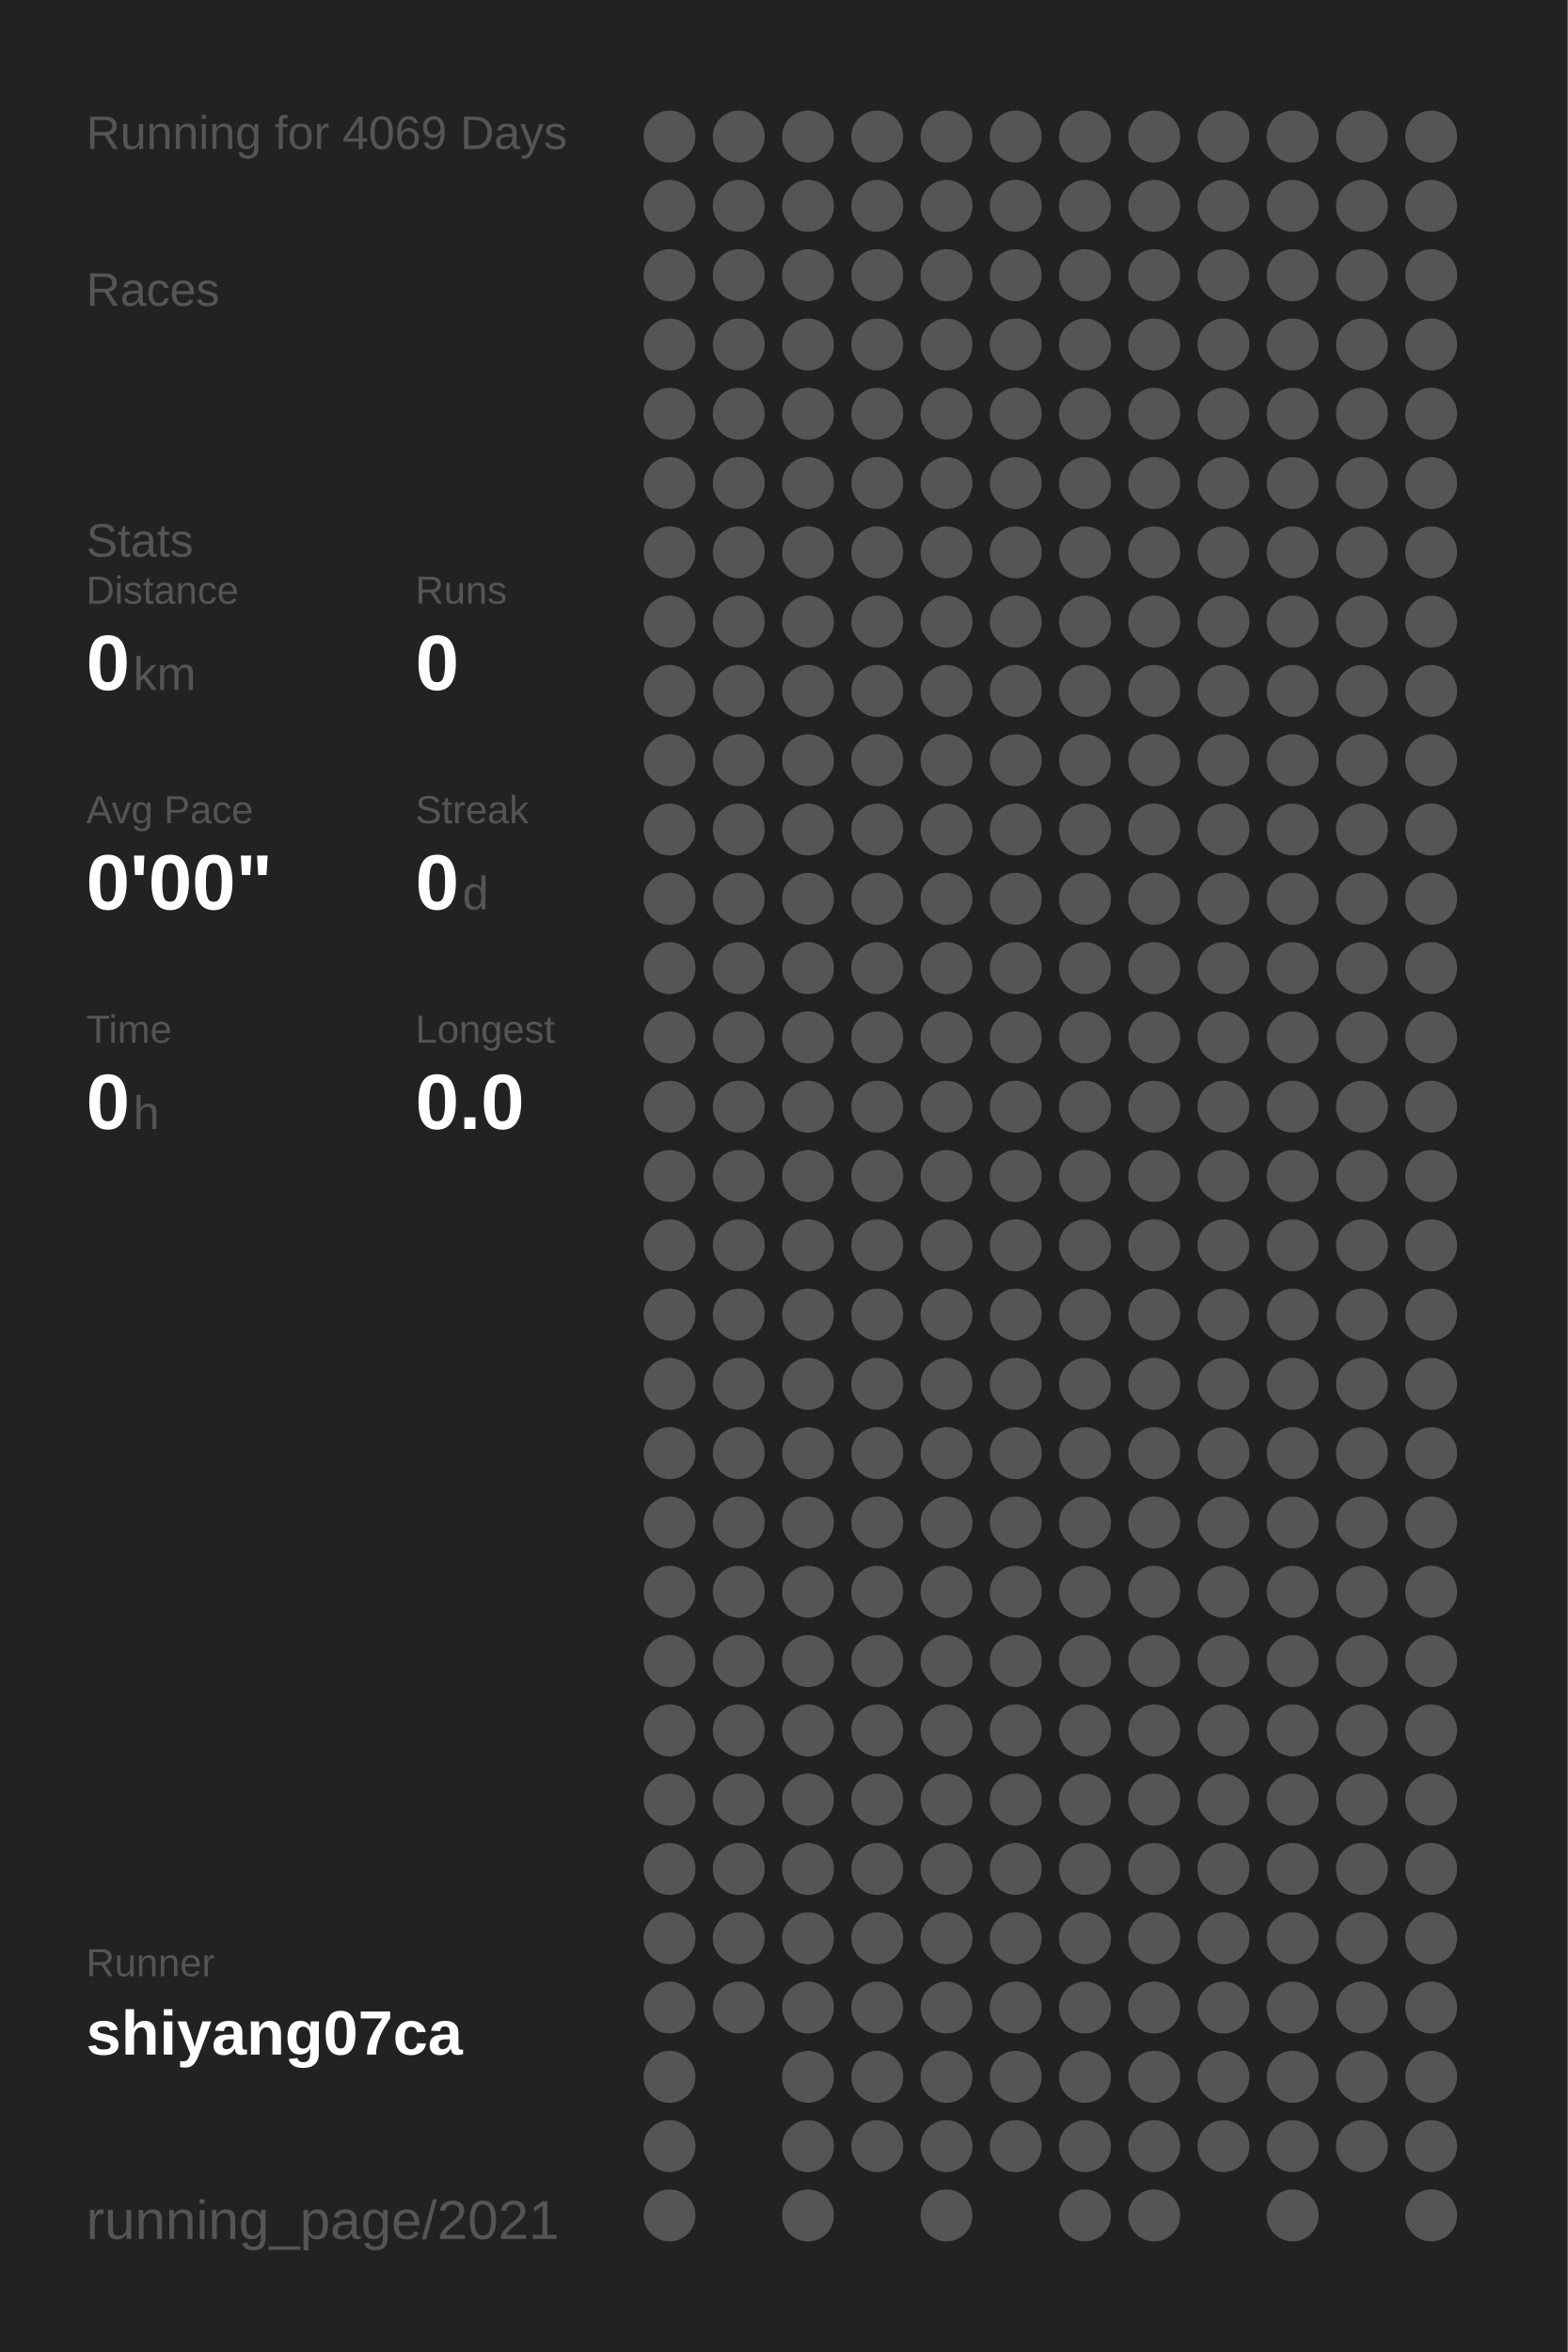
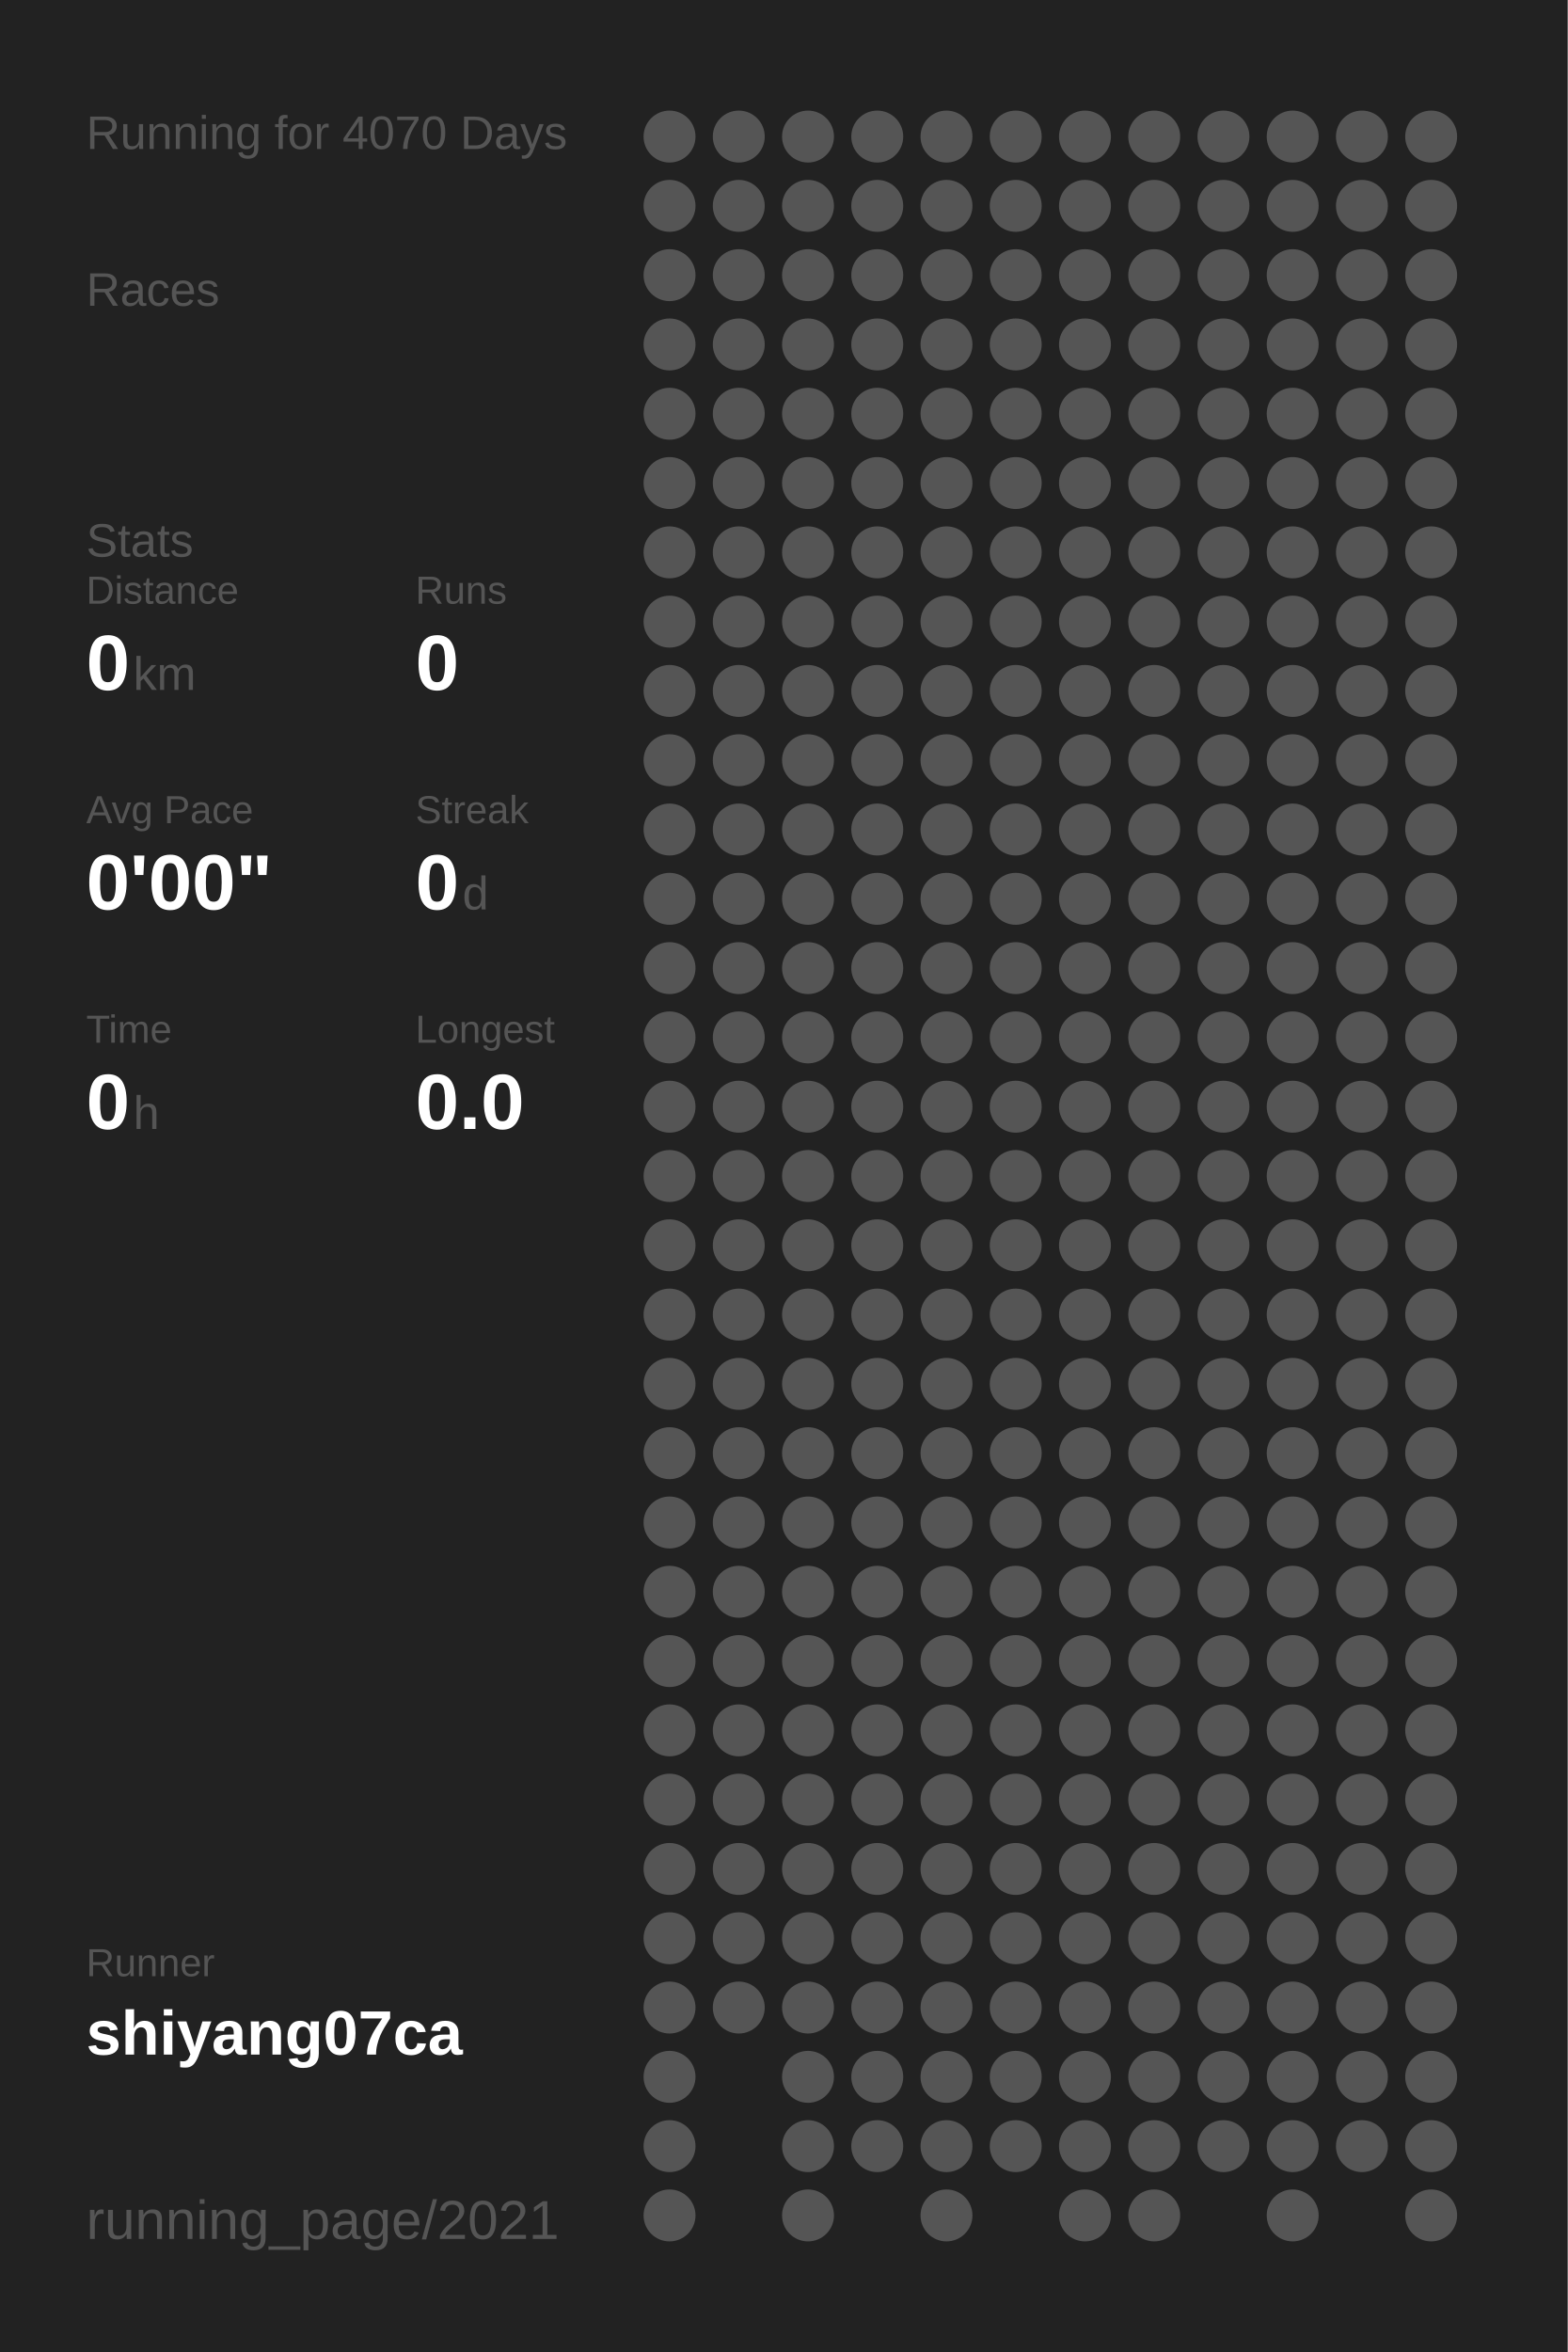
<svg xmlns="http://www.w3.org/2000/svg" baseProfile="full" height="300mm" version="1.1" viewBox="0,0,200,300" width="200mm">
  <defs />
  <rect fill="#222222" height="300" width="200" x="0" y="0" />
-   <text fill="#555555" style="font-size:6px; font-family:Arial;" x="11" y="19">Running for 4069 Days</text>
+   <text fill="#555555" style="font-size:6px; font-family:Arial;" x="11" y="19">Running for 4070 Days</text>
  <text fill="#555555" style="font-size:6px; font-family:Arial;" x="11" y="39">Races</text>
  <text fill="#555555" style="font-size:6px; font-family:Arial;" x="11" y="71">Stats</text>
  <text fill="#555555" style="font-size:5px; font-family:Arial;" x="11" y="77">Distance</text>
  <text fill="#FFFFFF" style="font-size:10px; font-family:Arial; font-weight:bold;" x="11" y="88">0</text>
  <text fill="#555555" style="font-size:6px; font-family:Arial;" x="17" y="88">km</text>
  <text fill="#555555" style="font-size:5px; font-family:Arial;" x="53" y="77">Runs</text>
  <text fill="#FFFFFF" style="font-size:10px; font-family:Arial; font-weight:bold;" x="53" y="88">0</text>
  <text fill="#555555" style="font-size:5px; font-family:Arial;" x="11" y="105">Avg Pace</text>
  <text fill="#FFFFFF" style="font-size:10px; font-family:Arial; font-weight:bold;" x="11" y="116">0'00"</text>
  <text fill="#555555" style="font-size:5px; font-family:Arial;" x="53" y="105">Streak</text>
  <text fill="#FFFFFF" style="font-size:10px; font-family:Arial; font-weight:bold;" x="53" y="116">0</text>
  <text fill="#555555" style="font-size:6px; font-family:Arial;" x="59" y="116">d</text>
  <text fill="#555555" style="font-size:5px; font-family:Arial;" x="11" y="133">Time</text>
  <text fill="#FFFFFF" style="font-size:10px; font-family:Arial; font-weight:bold;" x="11" y="144">0</text>
  <text fill="#555555" style="font-size:6px; font-family:Arial;" x="17" y="144">h</text>
  <text fill="#555555" style="font-size:5px; font-family:Arial;" x="53" y="133">Longest</text>
  <text fill="#FFFFFF" style="font-size:10px; font-family:Arial; font-weight:bold;" x="53" y="144">0.0</text>
  <text fill="#555555" style="font-size:5px; font-family:Arial;" x="11" y="252.065">Runner</text>
  <text fill="#FFFFFF" style="font-size:8px; font-family:Arial; font-weight:bold;" x="11" y="262.065">shiyang07ca</text>
  <text fill="#555555" style="font-size:7px; font-family:Arial;" x="11" y="285.581">running_page/2021</text>
  <circle cx="85.417" cy="17.419" fill="#555555" r="3.312" />
  <circle cx="85.417" cy="26.258" fill="#555555" r="3.312" />
  <circle cx="85.417" cy="35.097" fill="#555555" r="3.312" />
  <circle cx="85.417" cy="43.935" fill="#555555" r="3.312" />
  <circle cx="85.417" cy="52.774" fill="#555555" r="3.312" />
  <circle cx="85.417" cy="61.613" fill="#555555" r="3.312" />
  <circle cx="85.417" cy="70.452" fill="#555555" r="3.312" />
  <circle cx="85.417" cy="79.29" fill="#555555" r="3.312" />
  <circle cx="85.417" cy="88.129" fill="#555555" r="3.312" />
  <circle cx="85.417" cy="96.968" fill="#555555" r="3.312" />
  <circle cx="85.417" cy="105.806" fill="#555555" r="3.312" />
  <circle cx="85.417" cy="114.645" fill="#555555" r="3.312" />
  <circle cx="85.417" cy="123.484" fill="#555555" r="3.312" />
  <circle cx="85.417" cy="132.323" fill="#555555" r="3.312" />
  <circle cx="85.417" cy="141.161" fill="#555555" r="3.312" />
  <circle cx="85.417" cy="150" fill="#555555" r="3.312" />
  <circle cx="85.417" cy="158.839" fill="#555555" r="3.312" />
  <circle cx="85.417" cy="167.677" fill="#555555" r="3.312" />
  <circle cx="85.417" cy="176.516" fill="#555555" r="3.312" />
  <circle cx="85.417" cy="185.355" fill="#555555" r="3.312" />
  <circle cx="85.417" cy="194.194" fill="#555555" r="3.312" />
  <circle cx="85.417" cy="203.032" fill="#555555" r="3.312" />
  <circle cx="85.417" cy="211.871" fill="#555555" r="3.312" />
  <circle cx="85.417" cy="220.71" fill="#555555" r="3.312" />
  <circle cx="85.417" cy="229.548" fill="#555555" r="3.312" />
  <circle cx="85.417" cy="238.387" fill="#555555" r="3.312" />
  <circle cx="85.417" cy="247.226" fill="#555555" r="3.312" />
  <circle cx="85.417" cy="256.065" fill="#555555" r="3.312" />
  <circle cx="85.417" cy="264.903" fill="#555555" r="3.312" />
  <circle cx="85.417" cy="273.742" fill="#555555" r="3.312" />
  <circle cx="85.417" cy="282.581" fill="#555555" r="3.312" />
  <circle cx="94.25" cy="17.419" fill="#555555" r="3.312" />
  <circle cx="94.25" cy="26.258" fill="#555555" r="3.312" />
  <circle cx="94.25" cy="35.097" fill="#555555" r="3.312" />
  <circle cx="94.25" cy="43.935" fill="#555555" r="3.312" />
  <circle cx="94.25" cy="52.774" fill="#555555" r="3.312" />
  <circle cx="94.25" cy="61.613" fill="#555555" r="3.312" />
  <circle cx="94.25" cy="70.452" fill="#555555" r="3.312" />
  <circle cx="94.25" cy="79.29" fill="#555555" r="3.312" />
  <circle cx="94.25" cy="88.129" fill="#555555" r="3.312" />
  <circle cx="94.25" cy="96.968" fill="#555555" r="3.312" />
  <circle cx="94.25" cy="105.806" fill="#555555" r="3.312" />
  <circle cx="94.25" cy="114.645" fill="#555555" r="3.312" />
  <circle cx="94.25" cy="123.484" fill="#555555" r="3.312" />
  <circle cx="94.25" cy="132.323" fill="#555555" r="3.312" />
  <circle cx="94.25" cy="141.161" fill="#555555" r="3.312" />
  <circle cx="94.25" cy="150" fill="#555555" r="3.312" />
  <circle cx="94.25" cy="158.839" fill="#555555" r="3.312" />
  <circle cx="94.25" cy="167.677" fill="#555555" r="3.312" />
  <circle cx="94.25" cy="176.516" fill="#555555" r="3.312" />
  <circle cx="94.25" cy="185.355" fill="#555555" r="3.312" />
  <circle cx="94.25" cy="194.194" fill="#555555" r="3.312" />
  <circle cx="94.25" cy="203.032" fill="#555555" r="3.312" />
  <circle cx="94.25" cy="211.871" fill="#555555" r="3.312" />
  <circle cx="94.25" cy="220.71" fill="#555555" r="3.312" />
  <circle cx="94.25" cy="229.548" fill="#555555" r="3.312" />
  <circle cx="94.25" cy="238.387" fill="#555555" r="3.312" />
  <circle cx="94.25" cy="247.226" fill="#555555" r="3.312" />
  <circle cx="94.25" cy="256.065" fill="#555555" r="3.312" />
  <circle cx="103.083" cy="17.419" fill="#555555" r="3.312" />
  <circle cx="103.083" cy="26.258" fill="#555555" r="3.312" />
  <circle cx="103.083" cy="35.097" fill="#555555" r="3.312" />
  <circle cx="103.083" cy="43.935" fill="#555555" r="3.312" />
  <circle cx="103.083" cy="52.774" fill="#555555" r="3.312" />
  <circle cx="103.083" cy="61.613" fill="#555555" r="3.312" />
  <circle cx="103.083" cy="70.452" fill="#555555" r="3.312" />
  <circle cx="103.083" cy="79.29" fill="#555555" r="3.312" />
  <circle cx="103.083" cy="88.129" fill="#555555" r="3.312" />
  <circle cx="103.083" cy="96.968" fill="#555555" r="3.312" />
  <circle cx="103.083" cy="105.806" fill="#555555" r="3.312" />
  <circle cx="103.083" cy="114.645" fill="#555555" r="3.312" />
  <circle cx="103.083" cy="123.484" fill="#555555" r="3.312" />
  <circle cx="103.083" cy="132.323" fill="#555555" r="3.312" />
  <circle cx="103.083" cy="141.161" fill="#555555" r="3.312" />
  <circle cx="103.083" cy="150" fill="#555555" r="3.312" />
  <circle cx="103.083" cy="158.839" fill="#555555" r="3.312" />
  <circle cx="103.083" cy="167.677" fill="#555555" r="3.312" />
  <circle cx="103.083" cy="176.516" fill="#555555" r="3.312" />
  <circle cx="103.083" cy="185.355" fill="#555555" r="3.312" />
  <circle cx="103.083" cy="194.194" fill="#555555" r="3.312" />
  <circle cx="103.083" cy="203.032" fill="#555555" r="3.312" />
  <circle cx="103.083" cy="211.871" fill="#555555" r="3.312" />
  <circle cx="103.083" cy="220.71" fill="#555555" r="3.312" />
  <circle cx="103.083" cy="229.548" fill="#555555" r="3.312" />
  <circle cx="103.083" cy="238.387" fill="#555555" r="3.312" />
  <circle cx="103.083" cy="247.226" fill="#555555" r="3.312" />
  <circle cx="103.083" cy="256.065" fill="#555555" r="3.312" />
  <circle cx="103.083" cy="264.903" fill="#555555" r="3.312" />
  <circle cx="103.083" cy="273.742" fill="#555555" r="3.312" />
  <circle cx="103.083" cy="282.581" fill="#555555" r="3.312" />
  <circle cx="111.917" cy="17.419" fill="#555555" r="3.312" />
  <circle cx="111.917" cy="26.258" fill="#555555" r="3.312" />
  <circle cx="111.917" cy="35.097" fill="#555555" r="3.312" />
  <circle cx="111.917" cy="43.935" fill="#555555" r="3.312" />
  <circle cx="111.917" cy="52.774" fill="#555555" r="3.312" />
  <circle cx="111.917" cy="61.613" fill="#555555" r="3.312" />
  <circle cx="111.917" cy="70.452" fill="#555555" r="3.312" />
  <circle cx="111.917" cy="79.29" fill="#555555" r="3.312" />
  <circle cx="111.917" cy="88.129" fill="#555555" r="3.312" />
  <circle cx="111.917" cy="96.968" fill="#555555" r="3.312" />
  <circle cx="111.917" cy="105.806" fill="#555555" r="3.312" />
  <circle cx="111.917" cy="114.645" fill="#555555" r="3.312" />
  <circle cx="111.917" cy="123.484" fill="#555555" r="3.312" />
  <circle cx="111.917" cy="132.323" fill="#555555" r="3.312" />
  <circle cx="111.917" cy="141.161" fill="#555555" r="3.312" />
  <circle cx="111.917" cy="150" fill="#555555" r="3.312" />
  <circle cx="111.917" cy="158.839" fill="#555555" r="3.312" />
  <circle cx="111.917" cy="167.677" fill="#555555" r="3.312" />
  <circle cx="111.917" cy="176.516" fill="#555555" r="3.312" />
  <circle cx="111.917" cy="185.355" fill="#555555" r="3.312" />
  <circle cx="111.917" cy="194.194" fill="#555555" r="3.312" />
  <circle cx="111.917" cy="203.032" fill="#555555" r="3.312" />
  <circle cx="111.917" cy="211.871" fill="#555555" r="3.312" />
  <circle cx="111.917" cy="220.71" fill="#555555" r="3.312" />
  <circle cx="111.917" cy="229.548" fill="#555555" r="3.312" />
  <circle cx="111.917" cy="238.387" fill="#555555" r="3.312" />
  <circle cx="111.917" cy="247.226" fill="#555555" r="3.312" />
  <circle cx="111.917" cy="256.065" fill="#555555" r="3.312" />
  <circle cx="111.917" cy="264.903" fill="#555555" r="3.312" />
  <circle cx="111.917" cy="273.742" fill="#555555" r="3.312" />
  <circle cx="120.75" cy="17.419" fill="#555555" r="3.312" />
  <circle cx="120.75" cy="26.258" fill="#555555" r="3.312" />
  <circle cx="120.75" cy="35.097" fill="#555555" r="3.312" />
  <circle cx="120.75" cy="43.935" fill="#555555" r="3.312" />
  <circle cx="120.75" cy="52.774" fill="#555555" r="3.312" />
  <circle cx="120.75" cy="61.613" fill="#555555" r="3.312" />
  <circle cx="120.75" cy="70.452" fill="#555555" r="3.312" />
  <circle cx="120.75" cy="79.29" fill="#555555" r="3.312" />
  <circle cx="120.75" cy="88.129" fill="#555555" r="3.312" />
  <circle cx="120.75" cy="96.968" fill="#555555" r="3.312" />
  <circle cx="120.75" cy="105.806" fill="#555555" r="3.312" />
  <circle cx="120.75" cy="114.645" fill="#555555" r="3.312" />
  <circle cx="120.75" cy="123.484" fill="#555555" r="3.312" />
  <circle cx="120.75" cy="132.323" fill="#555555" r="3.312" />
  <circle cx="120.75" cy="141.161" fill="#555555" r="3.312" />
  <circle cx="120.75" cy="150" fill="#555555" r="3.312" />
  <circle cx="120.75" cy="158.839" fill="#555555" r="3.312" />
  <circle cx="120.75" cy="167.677" fill="#555555" r="3.312" />
  <circle cx="120.75" cy="176.516" fill="#555555" r="3.312" />
  <circle cx="120.75" cy="185.355" fill="#555555" r="3.312" />
  <circle cx="120.75" cy="194.194" fill="#555555" r="3.312" />
  <circle cx="120.75" cy="203.032" fill="#555555" r="3.312" />
  <circle cx="120.75" cy="211.871" fill="#555555" r="3.312" />
  <circle cx="120.75" cy="220.71" fill="#555555" r="3.312" />
  <circle cx="120.75" cy="229.548" fill="#555555" r="3.312" />
  <circle cx="120.75" cy="238.387" fill="#555555" r="3.312" />
  <circle cx="120.75" cy="247.226" fill="#555555" r="3.312" />
  <circle cx="120.75" cy="256.065" fill="#555555" r="3.312" />
  <circle cx="120.75" cy="264.903" fill="#555555" r="3.312" />
  <circle cx="120.75" cy="273.742" fill="#555555" r="3.312" />
  <circle cx="120.75" cy="282.581" fill="#555555" r="3.312" />
  <circle cx="129.583" cy="17.419" fill="#555555" r="3.312" />
  <circle cx="129.583" cy="26.258" fill="#555555" r="3.312" />
  <circle cx="129.583" cy="35.097" fill="#555555" r="3.312" />
  <circle cx="129.583" cy="43.935" fill="#555555" r="3.312" />
  <circle cx="129.583" cy="52.774" fill="#555555" r="3.312" />
  <circle cx="129.583" cy="61.613" fill="#555555" r="3.312" />
  <circle cx="129.583" cy="70.452" fill="#555555" r="3.312" />
  <circle cx="129.583" cy="79.29" fill="#555555" r="3.312" />
  <circle cx="129.583" cy="88.129" fill="#555555" r="3.312" />
  <circle cx="129.583" cy="96.968" fill="#555555" r="3.312" />
  <circle cx="129.583" cy="105.806" fill="#555555" r="3.312" />
  <circle cx="129.583" cy="114.645" fill="#555555" r="3.312" />
  <circle cx="129.583" cy="123.484" fill="#555555" r="3.312" />
  <circle cx="129.583" cy="132.323" fill="#555555" r="3.312" />
  <circle cx="129.583" cy="141.161" fill="#555555" r="3.312" />
  <circle cx="129.583" cy="150" fill="#555555" r="3.312" />
  <circle cx="129.583" cy="158.839" fill="#555555" r="3.312" />
  <circle cx="129.583" cy="167.677" fill="#555555" r="3.312" />
  <circle cx="129.583" cy="176.516" fill="#555555" r="3.312" />
  <circle cx="129.583" cy="185.355" fill="#555555" r="3.312" />
  <circle cx="129.583" cy="194.194" fill="#555555" r="3.312" />
  <circle cx="129.583" cy="203.032" fill="#555555" r="3.312" />
  <circle cx="129.583" cy="211.871" fill="#555555" r="3.312" />
  <circle cx="129.583" cy="220.71" fill="#555555" r="3.312" />
  <circle cx="129.583" cy="229.548" fill="#555555" r="3.312" />
  <circle cx="129.583" cy="238.387" fill="#555555" r="3.312" />
  <circle cx="129.583" cy="247.226" fill="#555555" r="3.312" />
  <circle cx="129.583" cy="256.065" fill="#555555" r="3.312" />
  <circle cx="129.583" cy="264.903" fill="#555555" r="3.312" />
  <circle cx="129.583" cy="273.742" fill="#555555" r="3.312" />
  <circle cx="138.417" cy="17.419" fill="#555555" r="3.312" />
  <circle cx="138.417" cy="26.258" fill="#555555" r="3.312" />
  <circle cx="138.417" cy="35.097" fill="#555555" r="3.312" />
  <circle cx="138.417" cy="43.935" fill="#555555" r="3.312" />
  <circle cx="138.417" cy="52.774" fill="#555555" r="3.312" />
  <circle cx="138.417" cy="61.613" fill="#555555" r="3.312" />
  <circle cx="138.417" cy="70.452" fill="#555555" r="3.312" />
  <circle cx="138.417" cy="79.29" fill="#555555" r="3.312" />
  <circle cx="138.417" cy="88.129" fill="#555555" r="3.312" />
  <circle cx="138.417" cy="96.968" fill="#555555" r="3.312" />
  <circle cx="138.417" cy="105.806" fill="#555555" r="3.312" />
  <circle cx="138.417" cy="114.645" fill="#555555" r="3.312" />
  <circle cx="138.417" cy="123.484" fill="#555555" r="3.312" />
  <circle cx="138.417" cy="132.323" fill="#555555" r="3.312" />
  <circle cx="138.417" cy="141.161" fill="#555555" r="3.312" />
  <circle cx="138.417" cy="150" fill="#555555" r="3.312" />
  <circle cx="138.417" cy="158.839" fill="#555555" r="3.312" />
  <circle cx="138.417" cy="167.677" fill="#555555" r="3.312" />
  <circle cx="138.417" cy="176.516" fill="#555555" r="3.312" />
  <circle cx="138.417" cy="185.355" fill="#555555" r="3.312" />
  <circle cx="138.417" cy="194.194" fill="#555555" r="3.312" />
  <circle cx="138.417" cy="203.032" fill="#555555" r="3.312" />
  <circle cx="138.417" cy="211.871" fill="#555555" r="3.312" />
  <circle cx="138.417" cy="220.71" fill="#555555" r="3.312" />
  <circle cx="138.417" cy="229.548" fill="#555555" r="3.312" />
  <circle cx="138.417" cy="238.387" fill="#555555" r="3.312" />
  <circle cx="138.417" cy="247.226" fill="#555555" r="3.312" />
  <circle cx="138.417" cy="256.065" fill="#555555" r="3.312" />
  <circle cx="138.417" cy="264.903" fill="#555555" r="3.312" />
  <circle cx="138.417" cy="273.742" fill="#555555" r="3.312" />
  <circle cx="138.417" cy="282.581" fill="#555555" r="3.312" />
  <circle cx="147.25" cy="17.419" fill="#555555" r="3.312" />
  <circle cx="147.25" cy="26.258" fill="#555555" r="3.312" />
  <circle cx="147.25" cy="35.097" fill="#555555" r="3.312" />
  <circle cx="147.25" cy="43.935" fill="#555555" r="3.312" />
  <circle cx="147.25" cy="52.774" fill="#555555" r="3.312" />
  <circle cx="147.25" cy="61.613" fill="#555555" r="3.312" />
  <circle cx="147.25" cy="70.452" fill="#555555" r="3.312" />
  <circle cx="147.25" cy="79.29" fill="#555555" r="3.312" />
  <circle cx="147.25" cy="88.129" fill="#555555" r="3.312" />
  <circle cx="147.25" cy="96.968" fill="#555555" r="3.312" />
  <circle cx="147.25" cy="105.806" fill="#555555" r="3.312" />
  <circle cx="147.25" cy="114.645" fill="#555555" r="3.312" />
  <circle cx="147.25" cy="123.484" fill="#555555" r="3.312" />
  <circle cx="147.25" cy="132.323" fill="#555555" r="3.312" />
  <circle cx="147.25" cy="141.161" fill="#555555" r="3.312" />
  <circle cx="147.25" cy="150" fill="#555555" r="3.312" />
  <circle cx="147.25" cy="158.839" fill="#555555" r="3.312" />
  <circle cx="147.25" cy="167.677" fill="#555555" r="3.312" />
  <circle cx="147.25" cy="176.516" fill="#555555" r="3.312" />
  <circle cx="147.25" cy="185.355" fill="#555555" r="3.312" />
  <circle cx="147.25" cy="194.194" fill="#555555" r="3.312" />
  <circle cx="147.25" cy="203.032" fill="#555555" r="3.312" />
  <circle cx="147.25" cy="211.871" fill="#555555" r="3.312" />
  <circle cx="147.25" cy="220.71" fill="#555555" r="3.312" />
  <circle cx="147.25" cy="229.548" fill="#555555" r="3.312" />
  <circle cx="147.25" cy="238.387" fill="#555555" r="3.312" />
  <circle cx="147.25" cy="247.226" fill="#555555" r="3.312" />
  <circle cx="147.25" cy="256.065" fill="#555555" r="3.312" />
  <circle cx="147.25" cy="264.903" fill="#555555" r="3.312" />
  <circle cx="147.25" cy="273.742" fill="#555555" r="3.312" />
  <circle cx="147.25" cy="282.581" fill="#555555" r="3.312" />
  <circle cx="156.083" cy="17.419" fill="#555555" r="3.312" />
  <circle cx="156.083" cy="26.258" fill="#555555" r="3.312" />
  <circle cx="156.083" cy="35.097" fill="#555555" r="3.312" />
  <circle cx="156.083" cy="43.935" fill="#555555" r="3.312" />
  <circle cx="156.083" cy="52.774" fill="#555555" r="3.312" />
  <circle cx="156.083" cy="61.613" fill="#555555" r="3.312" />
  <circle cx="156.083" cy="70.452" fill="#555555" r="3.312" />
  <circle cx="156.083" cy="79.29" fill="#555555" r="3.312" />
  <circle cx="156.083" cy="88.129" fill="#555555" r="3.312" />
  <circle cx="156.083" cy="96.968" fill="#555555" r="3.312" />
  <circle cx="156.083" cy="105.806" fill="#555555" r="3.312" />
  <circle cx="156.083" cy="114.645" fill="#555555" r="3.312" />
  <circle cx="156.083" cy="123.484" fill="#555555" r="3.312" />
  <circle cx="156.083" cy="132.323" fill="#555555" r="3.312" />
  <circle cx="156.083" cy="141.161" fill="#555555" r="3.312" />
  <circle cx="156.083" cy="150" fill="#555555" r="3.312" />
  <circle cx="156.083" cy="158.839" fill="#555555" r="3.312" />
  <circle cx="156.083" cy="167.677" fill="#555555" r="3.312" />
  <circle cx="156.083" cy="176.516" fill="#555555" r="3.312" />
  <circle cx="156.083" cy="185.355" fill="#555555" r="3.312" />
  <circle cx="156.083" cy="194.194" fill="#555555" r="3.312" />
  <circle cx="156.083" cy="203.032" fill="#555555" r="3.312" />
  <circle cx="156.083" cy="211.871" fill="#555555" r="3.312" />
  <circle cx="156.083" cy="220.71" fill="#555555" r="3.312" />
  <circle cx="156.083" cy="229.548" fill="#555555" r="3.312" />
  <circle cx="156.083" cy="238.387" fill="#555555" r="3.312" />
  <circle cx="156.083" cy="247.226" fill="#555555" r="3.312" />
  <circle cx="156.083" cy="256.065" fill="#555555" r="3.312" />
  <circle cx="156.083" cy="264.903" fill="#555555" r="3.312" />
  <circle cx="156.083" cy="273.742" fill="#555555" r="3.312" />
  <circle cx="164.917" cy="17.419" fill="#555555" r="3.312" />
  <circle cx="164.917" cy="26.258" fill="#555555" r="3.312" />
  <circle cx="164.917" cy="35.097" fill="#555555" r="3.312" />
  <circle cx="164.917" cy="43.935" fill="#555555" r="3.312" />
  <circle cx="164.917" cy="52.774" fill="#555555" r="3.312" />
  <circle cx="164.917" cy="61.613" fill="#555555" r="3.312" />
  <circle cx="164.917" cy="70.452" fill="#555555" r="3.312" />
  <circle cx="164.917" cy="79.29" fill="#555555" r="3.312" />
  <circle cx="164.917" cy="88.129" fill="#555555" r="3.312" />
  <circle cx="164.917" cy="96.968" fill="#555555" r="3.312" />
  <circle cx="164.917" cy="105.806" fill="#555555" r="3.312" />
  <circle cx="164.917" cy="114.645" fill="#555555" r="3.312" />
  <circle cx="164.917" cy="123.484" fill="#555555" r="3.312" />
  <circle cx="164.917" cy="132.323" fill="#555555" r="3.312" />
  <circle cx="164.917" cy="141.161" fill="#555555" r="3.312" />
  <circle cx="164.917" cy="150" fill="#555555" r="3.312" />
  <circle cx="164.917" cy="158.839" fill="#555555" r="3.312" />
  <circle cx="164.917" cy="167.677" fill="#555555" r="3.312" />
  <circle cx="164.917" cy="176.516" fill="#555555" r="3.312" />
  <circle cx="164.917" cy="185.355" fill="#555555" r="3.312" />
  <circle cx="164.917" cy="194.194" fill="#555555" r="3.312" />
  <circle cx="164.917" cy="203.032" fill="#555555" r="3.312" />
  <circle cx="164.917" cy="211.871" fill="#555555" r="3.312" />
  <circle cx="164.917" cy="220.71" fill="#555555" r="3.312" />
  <circle cx="164.917" cy="229.548" fill="#555555" r="3.312" />
  <circle cx="164.917" cy="238.387" fill="#555555" r="3.312" />
  <circle cx="164.917" cy="247.226" fill="#555555" r="3.312" />
  <circle cx="164.917" cy="256.065" fill="#555555" r="3.312" />
  <circle cx="164.917" cy="264.903" fill="#555555" r="3.312" />
  <circle cx="164.917" cy="273.742" fill="#555555" r="3.312" />
  <circle cx="164.917" cy="282.581" fill="#555555" r="3.312" />
  <circle cx="173.75" cy="17.419" fill="#555555" r="3.312" />
  <circle cx="173.75" cy="26.258" fill="#555555" r="3.312" />
  <circle cx="173.75" cy="35.097" fill="#555555" r="3.312" />
  <circle cx="173.75" cy="43.935" fill="#555555" r="3.312" />
  <circle cx="173.75" cy="52.774" fill="#555555" r="3.312" />
  <circle cx="173.75" cy="61.613" fill="#555555" r="3.312" />
  <circle cx="173.75" cy="70.452" fill="#555555" r="3.312" />
  <circle cx="173.75" cy="79.29" fill="#555555" r="3.312" />
  <circle cx="173.75" cy="88.129" fill="#555555" r="3.312" />
  <circle cx="173.75" cy="96.968" fill="#555555" r="3.312" />
  <circle cx="173.75" cy="105.806" fill="#555555" r="3.312" />
  <circle cx="173.75" cy="114.645" fill="#555555" r="3.312" />
  <circle cx="173.75" cy="123.484" fill="#555555" r="3.312" />
  <circle cx="173.75" cy="132.323" fill="#555555" r="3.312" />
  <circle cx="173.75" cy="141.161" fill="#555555" r="3.312" />
  <circle cx="173.75" cy="150" fill="#555555" r="3.312" />
  <circle cx="173.75" cy="158.839" fill="#555555" r="3.312" />
  <circle cx="173.75" cy="167.677" fill="#555555" r="3.312" />
  <circle cx="173.75" cy="176.516" fill="#555555" r="3.312" />
  <circle cx="173.75" cy="185.355" fill="#555555" r="3.312" />
  <circle cx="173.75" cy="194.194" fill="#555555" r="3.312" />
  <circle cx="173.75" cy="203.032" fill="#555555" r="3.312" />
  <circle cx="173.75" cy="211.871" fill="#555555" r="3.312" />
  <circle cx="173.75" cy="220.71" fill="#555555" r="3.312" />
  <circle cx="173.75" cy="229.548" fill="#555555" r="3.312" />
  <circle cx="173.75" cy="238.387" fill="#555555" r="3.312" />
  <circle cx="173.75" cy="247.226" fill="#555555" r="3.312" />
  <circle cx="173.75" cy="256.065" fill="#555555" r="3.312" />
  <circle cx="173.75" cy="264.903" fill="#555555" r="3.312" />
  <circle cx="173.75" cy="273.742" fill="#555555" r="3.312" />
  <circle cx="182.583" cy="17.419" fill="#555555" r="3.312" />
  <circle cx="182.583" cy="26.258" fill="#555555" r="3.312" />
  <circle cx="182.583" cy="35.097" fill="#555555" r="3.312" />
  <circle cx="182.583" cy="43.935" fill="#555555" r="3.312" />
  <circle cx="182.583" cy="52.774" fill="#555555" r="3.312" />
  <circle cx="182.583" cy="61.613" fill="#555555" r="3.312" />
  <circle cx="182.583" cy="70.452" fill="#555555" r="3.312" />
  <circle cx="182.583" cy="79.29" fill="#555555" r="3.312" />
  <circle cx="182.583" cy="88.129" fill="#555555" r="3.312" />
  <circle cx="182.583" cy="96.968" fill="#555555" r="3.312" />
  <circle cx="182.583" cy="105.806" fill="#555555" r="3.312" />
  <circle cx="182.583" cy="114.645" fill="#555555" r="3.312" />
  <circle cx="182.583" cy="123.484" fill="#555555" r="3.312" />
  <circle cx="182.583" cy="132.323" fill="#555555" r="3.312" />
  <circle cx="182.583" cy="141.161" fill="#555555" r="3.312" />
  <circle cx="182.583" cy="150" fill="#555555" r="3.312" />
  <circle cx="182.583" cy="158.839" fill="#555555" r="3.312" />
  <circle cx="182.583" cy="167.677" fill="#555555" r="3.312" />
  <circle cx="182.583" cy="176.516" fill="#555555" r="3.312" />
  <circle cx="182.583" cy="185.355" fill="#555555" r="3.312" />
  <circle cx="182.583" cy="194.194" fill="#555555" r="3.312" />
  <circle cx="182.583" cy="203.032" fill="#555555" r="3.312" />
  <circle cx="182.583" cy="211.871" fill="#555555" r="3.312" />
  <circle cx="182.583" cy="220.71" fill="#555555" r="3.312" />
  <circle cx="182.583" cy="229.548" fill="#555555" r="3.312" />
  <circle cx="182.583" cy="238.387" fill="#555555" r="3.312" />
  <circle cx="182.583" cy="247.226" fill="#555555" r="3.312" />
  <circle cx="182.583" cy="256.065" fill="#555555" r="3.312" />
  <circle cx="182.583" cy="264.903" fill="#555555" r="3.312" />
  <circle cx="182.583" cy="273.742" fill="#555555" r="3.312" />
  <circle cx="182.583" cy="282.581" fill="#555555" r="3.312" />
</svg>
